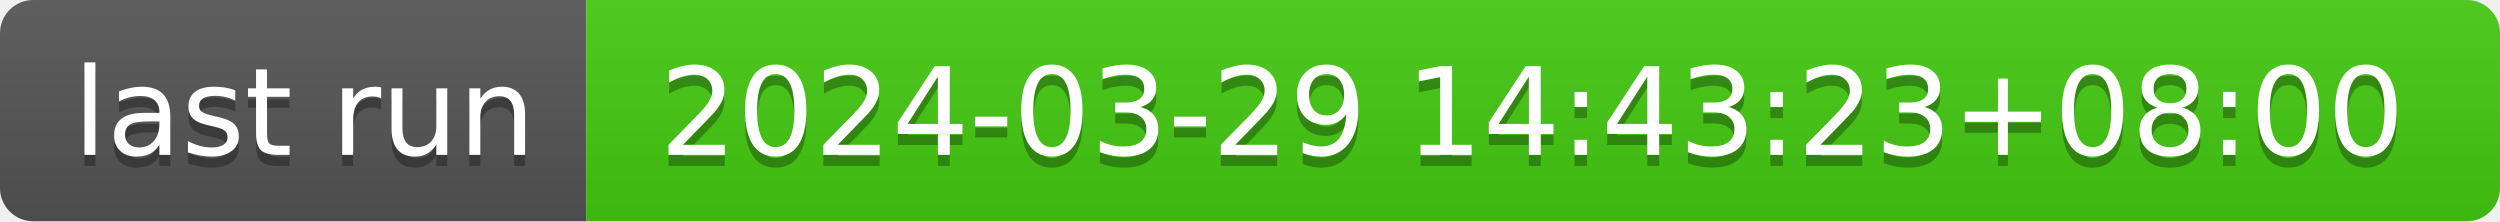
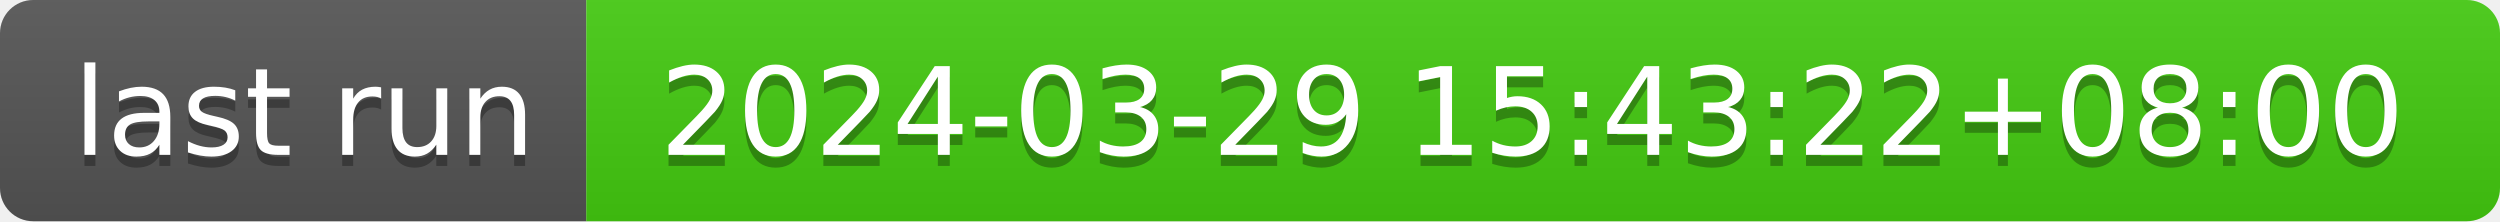
- <svg xmlns="http://www.w3.org/2000/svg" width="226" height="20" role="img" aria-label="last run: 2024-03-29 14:43:23+08:00">
+ <svg xmlns="http://www.w3.org/2000/svg" width="226" height="20" role="img" aria-label="last run: 2024-03-29 15:43:22+08:00">
  <linearGradient id="s" x2="0" y2="100%">
    <stop offset="0" stop-color="#bbb" stop-opacity=".1" />
    <stop offset="1" stop-opacity=".1" />
  </linearGradient>
  <clipPath id="r">
    <rect width="226" height="20" rx="3" fill="#fff" />
  </clipPath>
  <g clip-path="url(#r)">
    <rect width="53" height="20" fill="#555" />
    <rect x="53" width="173" height="20" fill="#4c1" />
    <rect width="226" height="20" fill="url(#s)" />
  </g>
  <g fill="#fff" text-anchor="middle" font-family="Verdana,Geneva,DejaVu Sans,sans-serif" text-rendering="geometricPrecision" font-size="110">
    <text aria-hidden="true" x="275" y="150" fill="#010101" fill-opacity=".3" transform="scale(.1)" textLength="430">last run</text>
    <text x="275" y="140" transform="scale(.1)" fill="#fff" textLength="430">last run</text>
-     <text aria-hidden="true" x="1385" y="150" fill="#010101" fill-opacity=".3" transform="scale(.1)" textLength="1630">2024-03-29 14:43:23+08:00</text>
-     <text x="1385" y="140" transform="scale(.1)" fill="#fff" textLength="1630">2024-03-29 14:43:23+08:00</text>
+     <text aria-hidden="true" x="1385" y="150" fill="#010101" fill-opacity=".3" transform="scale(.1)" textLength="1630">2024-03-29 15:43:22+08:00</text>
+     <text x="1385" y="140" transform="scale(.1)" fill="#fff" textLength="1630">2024-03-29 15:43:22+08:00</text>
  </g>
</svg>
